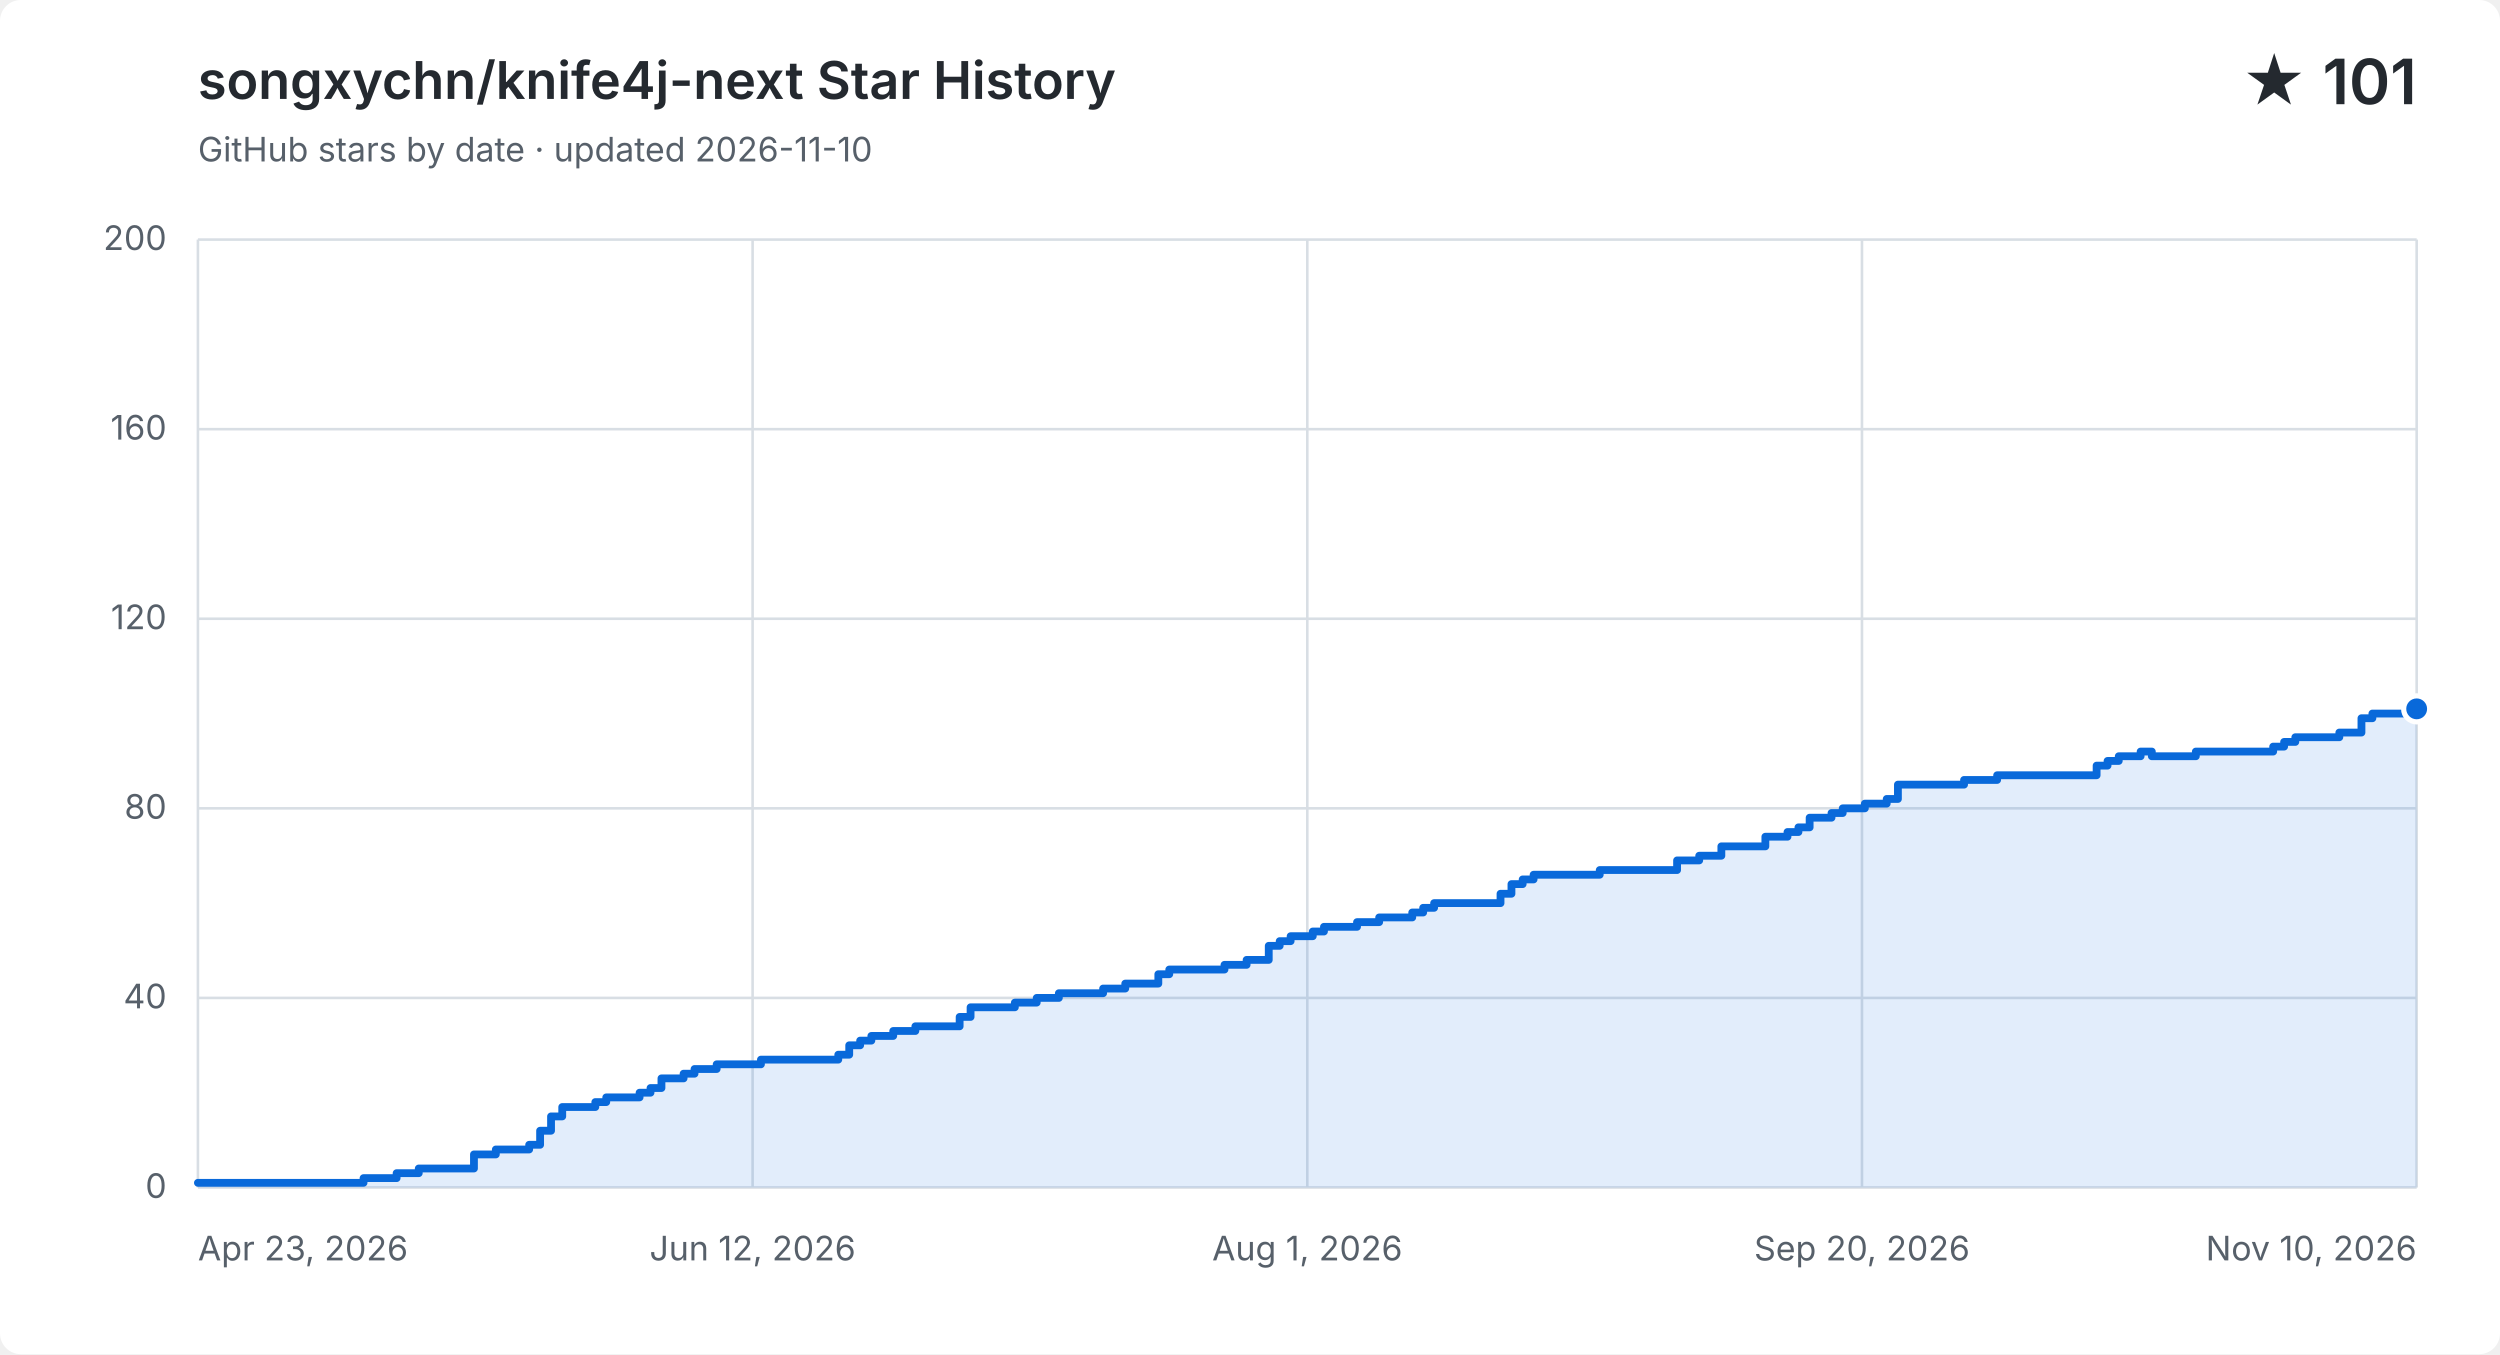
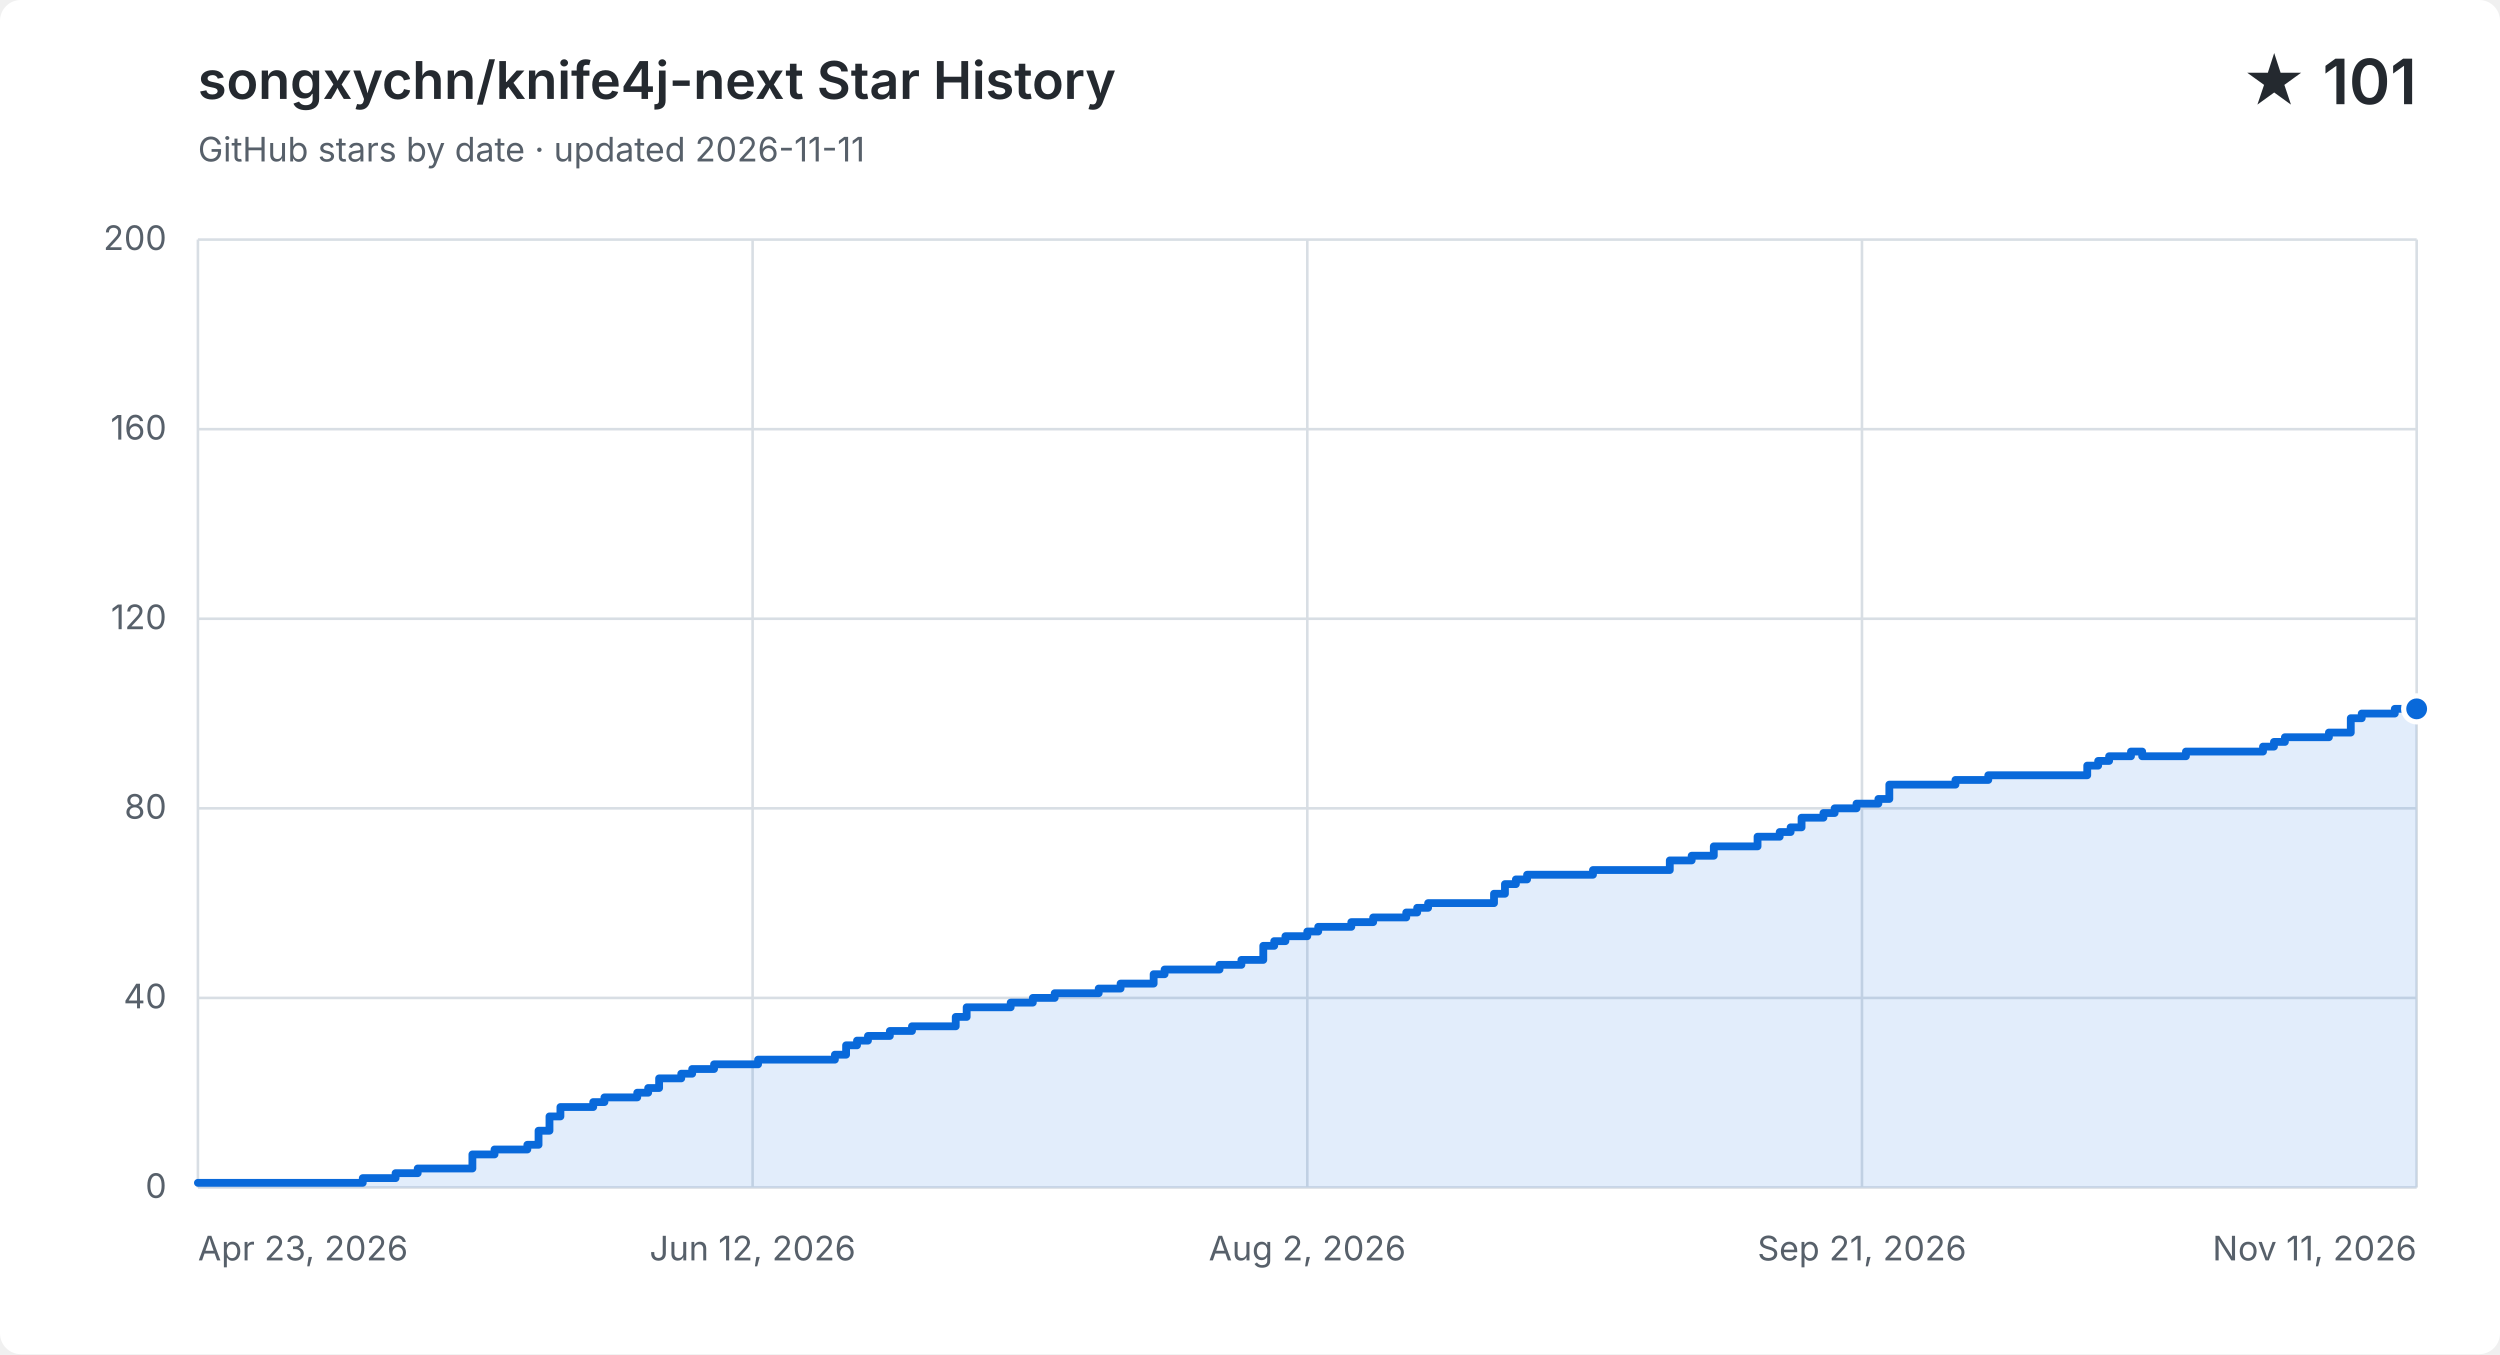
<svg xmlns="http://www.w3.org/2000/svg" width="960" height="520" viewBox="0 0 960 520" role="img" aria-labelledby="title description">
  <style>
    .background { fill: #ffffff; }
    .grid { fill: none; stroke: #d8dee4; stroke-width: 1; }
    .label, .subtitle { fill: #57606a; font: 13px -apple-system, BlinkMacSystemFont, "Segoe UI", sans-serif; }
    .heading, .value { fill: #24292f; font-family: -apple-system, BlinkMacSystemFont, "Segoe UI", sans-serif; }
    .heading { font-size: 20px; font-weight: 600; }
    .value { font-size: 24px; font-weight: 600; }
    .area { fill: #0969da; opacity: .12; }
    .line { fill: none; stroke: #0969da; stroke-linecap: round; stroke-linejoin: round; stroke-width: 3; }
    .point { fill: #0969da; stroke: #ffffff; stroke-width: 2; }
    @media (prefers-color-scheme: dark) {
      .background { fill: #0d1117; }
      .grid { stroke: #30363d; }
      .label, .subtitle { fill: #8b949e; }
      .heading, .value { fill: #f0f6fc; }
      .area { fill: #58a6ff; }
      .line { stroke: #58a6ff; }
      .point { fill: #58a6ff; stroke: #0d1117; }
    }
  </style>
  <rect class="background" width="960" height="520" rx="8" />
  <text class="heading" x="76" y="38">songxychn/knife4j-next Star History</text>
-   <text class="subtitle" x="76" y="62">GitHub stars by date · updated 2026-11-10</text>
+   <text class="subtitle" x="76" y="62">GitHub stars by date · updated 2026-11-11</text>
  <text class="value" x="928" y="40" text-anchor="end">★ 101</text>
  <path class="grid" d="M 76 456.0 H 928" />
  <text class="label" x="64" y="460.0" text-anchor="end">0</text>
  <path class="grid" d="M 76 383.2 H 928" />
  <text class="label" x="64" y="387.2" text-anchor="end">40</text>
  <path class="grid" d="M 76 310.4 H 928" />
  <text class="label" x="64" y="314.4" text-anchor="end">80</text>
  <path class="grid" d="M 76 237.6 H 928" />
  <text class="label" x="64" y="241.6" text-anchor="end">120</text>
  <path class="grid" d="M 76 164.8 H 928" />
  <text class="label" x="64" y="168.8" text-anchor="end">160</text>
  <path class="grid" d="M 76 92.0 H 928" />
  <text class="label" x="64" y="96.0" text-anchor="end">200</text>
  <path class="grid" d="M 76.0 92 V 456" />
  <text class="label" x="76.0" y="484" text-anchor="start">Apr 23, 2026</text>
  <path class="grid" d="M 289.0 92 V 456" />
  <text class="label" x="289.0" y="484" text-anchor="middle">Jun 12, 2026</text>
  <path class="grid" d="M 502.0 92 V 456" />
-   <text class="label" x="502.0" y="484" text-anchor="middle">Aug 1, 2026</text>
+   <text class="label" x="502.0" y="484" text-anchor="middle">Aug 2, 2026</text>
  <path class="grid" d="M 715.0 92 V 456" />
-   <text class="label" x="715.0" y="484" text-anchor="middle">Sep 20, 2026</text>
+   <text class="label" x="715.0" y="484" text-anchor="middle">Sep 21, 2026</text>
  <path class="grid" d="M 928.0 92 V 456" />
-   <text class="label" x="928.0" y="484" text-anchor="end">Nov 10, 2026</text>
-   <path class="area" d="M 76.0 454.2 H 139.6 V 452.4 H 152.3 V 450.5 H 160.8 V 448.7 H 182.0 V 443.3 H 190.4 V 441.4 H 203.2 V 439.6 H 207.4 V 434.2 H 211.6 V 428.7 H 215.9 V 425.1 H 228.6 V 423.2 H 232.8 V 421.4 H 245.6 V 419.6 H 249.8 V 417.8 H 254.0 V 414.1 H 262.5 V 412.3 H 266.7 V 410.5 H 275.2 V 408.7 H 292.2 V 406.9 H 321.9 V 405.0 H 326.1 V 401.4 H 330.3 V 399.6 H 334.6 V 397.8 H 343.0 V 395.9 H 351.5 V 394.1 H 368.5 V 390.5 H 372.7 V 386.8 H 389.7 V 385.0 H 398.1 V 383.2 H 406.6 V 381.4 H 423.6 V 379.6 H 432.1 V 377.7 H 440.5 V 377.7 H 444.8 V 374.1 H 449.0 V 372.3 H 453.3 V 372.3 H 457.5 V 372.3 H 461.7 V 372.3 H 466.0 V 372.3 H 470.2 V 370.5 H 474.4 V 370.5 H 478.7 V 368.6 H 482.9 V 368.6 H 487.2 V 363.2 H 491.4 V 361.4 H 495.6 V 359.5 H 499.9 V 359.5 H 504.1 V 357.7 H 508.4 V 355.9 H 512.6 V 355.9 H 516.8 V 355.9 H 521.1 V 354.1 H 525.3 V 354.1 H 529.6 V 352.3 H 533.8 V 352.3 H 538.0 V 352.3 H 542.3 V 350.4 H 546.5 V 348.6 H 550.7 V 346.8 H 555.0 V 346.8 H 559.2 V 346.8 H 563.5 V 346.8 H 567.7 V 346.8 H 571.9 V 346.8 H 576.2 V 343.2 H 580.4 V 339.5 H 584.7 V 337.7 H 588.9 V 335.9 H 593.1 V 335.9 H 597.4 V 335.9 H 601.6 V 335.9 H 605.9 V 335.9 H 610.1 V 335.9 H 614.3 V 334.1 H 618.6 V 334.1 H 622.8 V 334.1 H 627.0 V 334.1 H 631.3 V 334.1 H 635.5 V 334.1 H 639.8 V 334.1 H 644.0 V 330.4 H 648.2 V 330.4 H 652.5 V 328.6 H 656.7 V 328.6 H 661.0 V 325.0 H 665.2 V 325.0 H 669.4 V 325.0 H 673.7 V 325.0 H 677.9 V 321.3 H 682.1 V 321.3 H 686.4 V 319.5 H 690.6 V 317.7 H 694.9 V 314.0 H 699.1 V 314.0 H 703.3 V 312.2 H 707.6 V 310.4 H 711.8 V 310.4 H 716.1 V 308.6 H 720.3 V 308.6 H 724.5 V 306.8 H 728.8 V 301.3 H 733.0 V 301.3 H 737.3 V 301.3 H 741.5 V 301.3 H 745.7 V 301.3 H 750.0 V 301.3 H 754.2 V 299.5 H 758.4 V 299.5 H 762.7 V 299.5 H 766.9 V 297.7 H 771.2 V 297.7 H 775.4 V 297.7 H 779.6 V 297.7 H 783.9 V 297.7 H 788.1 V 297.7 H 792.4 V 297.7 H 796.6 V 297.7 H 800.8 V 297.7 H 805.1 V 294.0 H 809.3 V 292.2 H 813.6 V 290.4 H 817.8 V 290.4 H 822.0 V 288.6 H 826.3 V 290.4 H 830.5 V 290.4 H 834.7 V 290.4 H 839.0 V 290.4 H 843.2 V 288.6 H 847.5 V 288.6 H 851.7 V 288.6 H 855.9 V 288.6 H 860.2 V 288.6 H 864.4 V 288.6 H 868.7 V 288.6 H 872.9 V 286.7 H 877.1 V 284.9 H 881.4 V 283.1 H 885.6 V 283.1 H 889.9 V 283.1 H 894.1 V 283.1 H 898.3 V 281.3 H 902.6 V 281.3 H 906.8 V 275.8 H 911.0 V 274.0 H 915.3 V 274.0 H 919.5 V 274.0 H 923.8 V 272.2 H 928.0 V 272.2 V 456 H 76.0 Z" />
-   <path class="line" d="M 76.0 454.2 H 139.6 V 452.4 H 152.3 V 450.5 H 160.8 V 448.7 H 182.0 V 443.3 H 190.4 V 441.4 H 203.2 V 439.6 H 207.4 V 434.2 H 211.6 V 428.7 H 215.9 V 425.1 H 228.6 V 423.2 H 232.8 V 421.4 H 245.6 V 419.6 H 249.8 V 417.8 H 254.0 V 414.1 H 262.5 V 412.3 H 266.7 V 410.5 H 275.2 V 408.7 H 292.2 V 406.9 H 321.9 V 405.0 H 326.1 V 401.4 H 330.3 V 399.6 H 334.6 V 397.8 H 343.0 V 395.9 H 351.5 V 394.1 H 368.5 V 390.5 H 372.7 V 386.8 H 389.7 V 385.0 H 398.1 V 383.2 H 406.6 V 381.4 H 423.6 V 379.6 H 432.1 V 377.7 H 440.5 V 377.7 H 444.8 V 374.1 H 449.0 V 372.3 H 453.3 V 372.3 H 457.5 V 372.3 H 461.7 V 372.3 H 466.0 V 372.3 H 470.2 V 370.5 H 474.4 V 370.5 H 478.7 V 368.6 H 482.9 V 368.6 H 487.2 V 363.2 H 491.4 V 361.4 H 495.6 V 359.5 H 499.9 V 359.5 H 504.1 V 357.7 H 508.4 V 355.9 H 512.6 V 355.9 H 516.8 V 355.9 H 521.1 V 354.1 H 525.3 V 354.1 H 529.6 V 352.3 H 533.8 V 352.3 H 538.0 V 352.3 H 542.3 V 350.4 H 546.5 V 348.6 H 550.7 V 346.8 H 555.0 V 346.8 H 559.2 V 346.8 H 563.5 V 346.8 H 567.7 V 346.8 H 571.9 V 346.8 H 576.2 V 343.2 H 580.4 V 339.5 H 584.7 V 337.7 H 588.9 V 335.9 H 593.1 V 335.9 H 597.4 V 335.9 H 601.6 V 335.9 H 605.9 V 335.9 H 610.1 V 335.9 H 614.3 V 334.1 H 618.6 V 334.1 H 622.8 V 334.1 H 627.0 V 334.1 H 631.3 V 334.1 H 635.5 V 334.1 H 639.8 V 334.1 H 644.0 V 330.4 H 648.2 V 330.4 H 652.5 V 328.6 H 656.7 V 328.6 H 661.0 V 325.0 H 665.2 V 325.0 H 669.4 V 325.0 H 673.7 V 325.0 H 677.9 V 321.3 H 682.1 V 321.3 H 686.4 V 319.5 H 690.6 V 317.7 H 694.9 V 314.0 H 699.1 V 314.0 H 703.3 V 312.2 H 707.6 V 310.4 H 711.8 V 310.4 H 716.1 V 308.6 H 720.3 V 308.6 H 724.5 V 306.8 H 728.8 V 301.3 H 733.0 V 301.3 H 737.3 V 301.3 H 741.5 V 301.3 H 745.7 V 301.3 H 750.0 V 301.3 H 754.2 V 299.5 H 758.4 V 299.5 H 762.7 V 299.5 H 766.9 V 297.7 H 771.2 V 297.7 H 775.4 V 297.7 H 779.6 V 297.7 H 783.9 V 297.7 H 788.1 V 297.7 H 792.4 V 297.7 H 796.6 V 297.7 H 800.8 V 297.7 H 805.1 V 294.0 H 809.3 V 292.2 H 813.6 V 290.4 H 817.8 V 290.4 H 822.0 V 288.6 H 826.3 V 290.4 H 830.5 V 290.4 H 834.7 V 290.4 H 839.0 V 290.4 H 843.2 V 288.6 H 847.5 V 288.6 H 851.7 V 288.6 H 855.9 V 288.6 H 860.2 V 288.6 H 864.4 V 288.6 H 868.7 V 288.6 H 872.9 V 286.7 H 877.1 V 284.9 H 881.4 V 283.1 H 885.6 V 283.1 H 889.9 V 283.1 H 894.1 V 283.1 H 898.3 V 281.3 H 902.6 V 281.3 H 906.8 V 275.8 H 911.0 V 274.0 H 915.3 V 274.0 H 919.5 V 274.0 H 923.8 V 272.2 H 928.0 V 272.2" />
+   <text class="label" x="928.0" y="484" text-anchor="end">Nov 11, 2026</text>
+   <path class="area" d="M 76.0 454.2 H 139.3 V 452.4 H 151.9 V 450.5 H 160.4 V 448.7 H 181.4 V 443.3 H 189.9 V 441.4 H 202.5 V 439.6 H 206.8 V 434.2 H 211.0 V 428.7 H 215.2 V 425.1 H 227.8 V 423.2 H 232.1 V 421.4 H 244.7 V 419.6 H 248.9 V 417.8 H 253.1 V 414.1 H 261.6 V 412.3 H 265.8 V 410.5 H 274.2 V 408.7 H 291.1 V 406.9 H 320.6 V 405.0 H 324.9 V 401.4 H 329.1 V 399.6 H 333.3 V 397.8 H 341.7 V 395.9 H 350.2 V 394.1 H 367.0 V 390.5 H 371.2 V 386.8 H 388.1 V 385.0 H 396.6 V 383.2 H 405.0 V 381.4 H 421.9 V 379.6 H 430.3 V 377.7 H 438.7 V 377.7 H 443.0 V 374.1 H 447.2 V 372.3 H 451.4 V 372.3 H 455.6 V 372.3 H 459.8 V 372.3 H 464.0 V 372.3 H 468.3 V 370.5 H 472.5 V 370.5 H 476.7 V 368.6 H 480.9 V 368.6 H 485.1 V 363.2 H 489.3 V 361.4 H 493.6 V 359.5 H 497.8 V 359.5 H 502.0 V 357.7 H 506.2 V 355.9 H 510.4 V 355.9 H 514.7 V 355.9 H 518.9 V 354.1 H 523.1 V 354.1 H 527.3 V 352.3 H 531.5 V 352.3 H 535.7 V 352.3 H 540.0 V 350.4 H 544.2 V 348.6 H 548.4 V 346.8 H 552.6 V 346.8 H 556.8 V 346.8 H 561.0 V 346.8 H 565.3 V 346.8 H 569.5 V 346.8 H 573.7 V 343.2 H 577.9 V 339.5 H 582.1 V 337.7 H 586.4 V 335.9 H 590.6 V 335.9 H 594.8 V 335.9 H 599.0 V 335.9 H 603.2 V 335.9 H 607.4 V 335.9 H 611.7 V 334.1 H 615.9 V 334.1 H 620.1 V 334.1 H 624.3 V 334.1 H 628.5 V 334.1 H 632.8 V 334.1 H 637.0 V 334.1 H 641.2 V 330.4 H 645.4 V 330.4 H 649.6 V 328.6 H 653.8 V 328.6 H 658.1 V 325.0 H 662.3 V 325.0 H 666.5 V 325.0 H 670.7 V 325.0 H 674.9 V 321.3 H 679.1 V 321.3 H 683.4 V 319.5 H 687.6 V 317.7 H 691.8 V 314.0 H 696.0 V 314.0 H 700.2 V 312.2 H 704.5 V 310.4 H 708.7 V 310.4 H 712.9 V 308.6 H 717.1 V 308.6 H 721.3 V 306.8 H 725.5 V 301.3 H 729.8 V 301.3 H 734.0 V 301.3 H 738.2 V 301.3 H 742.4 V 301.3 H 746.6 V 301.3 H 750.9 V 299.5 H 755.1 V 299.5 H 759.3 V 299.5 H 763.5 V 297.7 H 767.7 V 297.7 H 771.9 V 297.7 H 776.2 V 297.7 H 780.4 V 297.7 H 784.6 V 297.7 H 788.8 V 297.7 H 793.0 V 297.7 H 797.2 V 297.7 H 801.5 V 294.0 H 805.7 V 292.2 H 809.9 V 290.4 H 814.1 V 290.4 H 818.3 V 288.6 H 822.6 V 290.4 H 826.8 V 290.4 H 831.0 V 290.4 H 835.2 V 290.4 H 839.4 V 288.6 H 843.6 V 288.6 H 847.9 V 288.6 H 852.1 V 288.6 H 856.3 V 288.6 H 860.5 V 288.6 H 864.7 V 288.6 H 869.0 V 286.7 H 873.2 V 284.9 H 877.4 V 283.1 H 881.6 V 283.1 H 885.8 V 283.1 H 890.0 V 283.1 H 894.3 V 281.3 H 898.5 V 281.3 H 902.7 V 275.8 H 906.9 V 274.0 H 911.1 V 274.0 H 915.3 V 274.0 H 919.6 V 272.2 H 923.8 V 272.2 H 928.0 V 272.2 V 456 H 76.0 Z" />
+   <path class="line" d="M 76.0 454.2 H 139.3 V 452.4 H 151.9 V 450.5 H 160.4 V 448.7 H 181.4 V 443.3 H 189.9 V 441.4 H 202.5 V 439.6 H 206.8 V 434.2 H 211.0 V 428.7 H 215.2 V 425.1 H 227.8 V 423.2 H 232.1 V 421.4 H 244.7 V 419.6 H 248.9 V 417.8 H 253.1 V 414.1 H 261.6 V 412.3 H 265.8 V 410.5 H 274.2 V 408.7 H 291.1 V 406.9 H 320.6 V 405.0 H 324.9 V 401.4 H 329.1 V 399.6 H 333.3 V 397.8 H 341.7 V 395.9 H 350.2 V 394.1 H 367.0 V 390.5 H 371.2 V 386.8 H 388.1 V 385.0 H 396.6 V 383.2 H 405.0 V 381.4 H 421.9 V 379.6 H 430.3 V 377.7 H 438.7 V 377.7 H 443.0 V 374.1 H 447.2 V 372.3 H 451.4 V 372.3 H 455.6 V 372.3 H 459.8 V 372.3 H 464.0 V 372.3 H 468.3 V 370.5 H 472.5 V 370.5 H 476.7 V 368.6 H 480.9 V 368.6 H 485.1 V 363.2 H 489.3 V 361.4 H 493.6 V 359.5 H 497.8 V 359.5 H 502.0 V 357.7 H 506.2 V 355.9 H 510.4 V 355.9 H 514.7 V 355.9 H 518.9 V 354.1 H 523.1 V 354.1 H 527.3 V 352.3 H 531.5 V 352.3 H 535.7 V 352.3 H 540.0 V 350.4 H 544.2 V 348.6 H 548.4 V 346.8 H 552.6 V 346.8 H 556.8 V 346.8 H 561.0 V 346.8 H 565.3 V 346.8 H 569.5 V 346.8 H 573.7 V 343.2 H 577.9 V 339.5 H 582.1 V 337.7 H 586.4 V 335.9 H 590.6 V 335.9 H 594.8 V 335.9 H 599.0 V 335.9 H 603.2 V 335.9 H 607.4 V 335.9 H 611.7 V 334.1 H 615.9 V 334.1 H 620.1 V 334.1 H 624.3 V 334.1 H 628.5 V 334.1 H 632.8 V 334.1 H 637.0 V 334.1 H 641.2 V 330.4 H 645.4 V 330.4 H 649.6 V 328.6 H 653.8 V 328.6 H 658.1 V 325.0 H 662.3 V 325.0 H 666.5 V 325.0 H 670.7 V 325.0 H 674.9 V 321.3 H 679.1 V 321.3 H 683.4 V 319.5 H 687.6 V 317.7 H 691.8 V 314.0 H 696.0 V 314.0 H 700.2 V 312.2 H 704.5 V 310.4 H 708.7 V 310.4 H 712.9 V 308.6 H 717.1 V 308.6 H 721.3 V 306.8 H 725.5 V 301.3 H 729.8 V 301.3 H 734.0 V 301.3 H 738.2 V 301.3 H 742.4 V 301.3 H 746.6 V 301.3 H 750.9 V 299.5 H 755.1 V 299.5 H 759.3 V 299.5 H 763.5 V 297.7 H 767.7 V 297.7 H 771.9 V 297.7 H 776.2 V 297.7 H 780.4 V 297.7 H 784.6 V 297.7 H 788.8 V 297.7 H 793.0 V 297.7 H 797.2 V 297.7 H 801.5 V 294.0 H 805.7 V 292.2 H 809.9 V 290.4 H 814.1 V 290.4 H 818.3 V 288.6 H 822.6 V 290.4 H 826.8 V 290.4 H 831.0 V 290.4 H 835.2 V 290.4 H 839.4 V 288.6 H 843.6 V 288.6 H 847.9 V 288.6 H 852.1 V 288.6 H 856.3 V 288.6 H 860.5 V 288.6 H 864.7 V 288.6 H 869.0 V 286.7 H 873.2 V 284.9 H 877.4 V 283.1 H 881.6 V 283.1 H 885.8 V 283.1 H 890.0 V 283.1 H 894.3 V 281.3 H 898.5 V 281.3 H 902.7 V 275.8 H 906.9 V 274.0 H 911.1 V 274.0 H 915.3 V 274.0 H 919.6 V 272.2 H 923.8 V 272.2 H 928.0 V 272.2" />
  <circle class="point" cx="928.0" cy="272.2" r="5" />
</svg>
